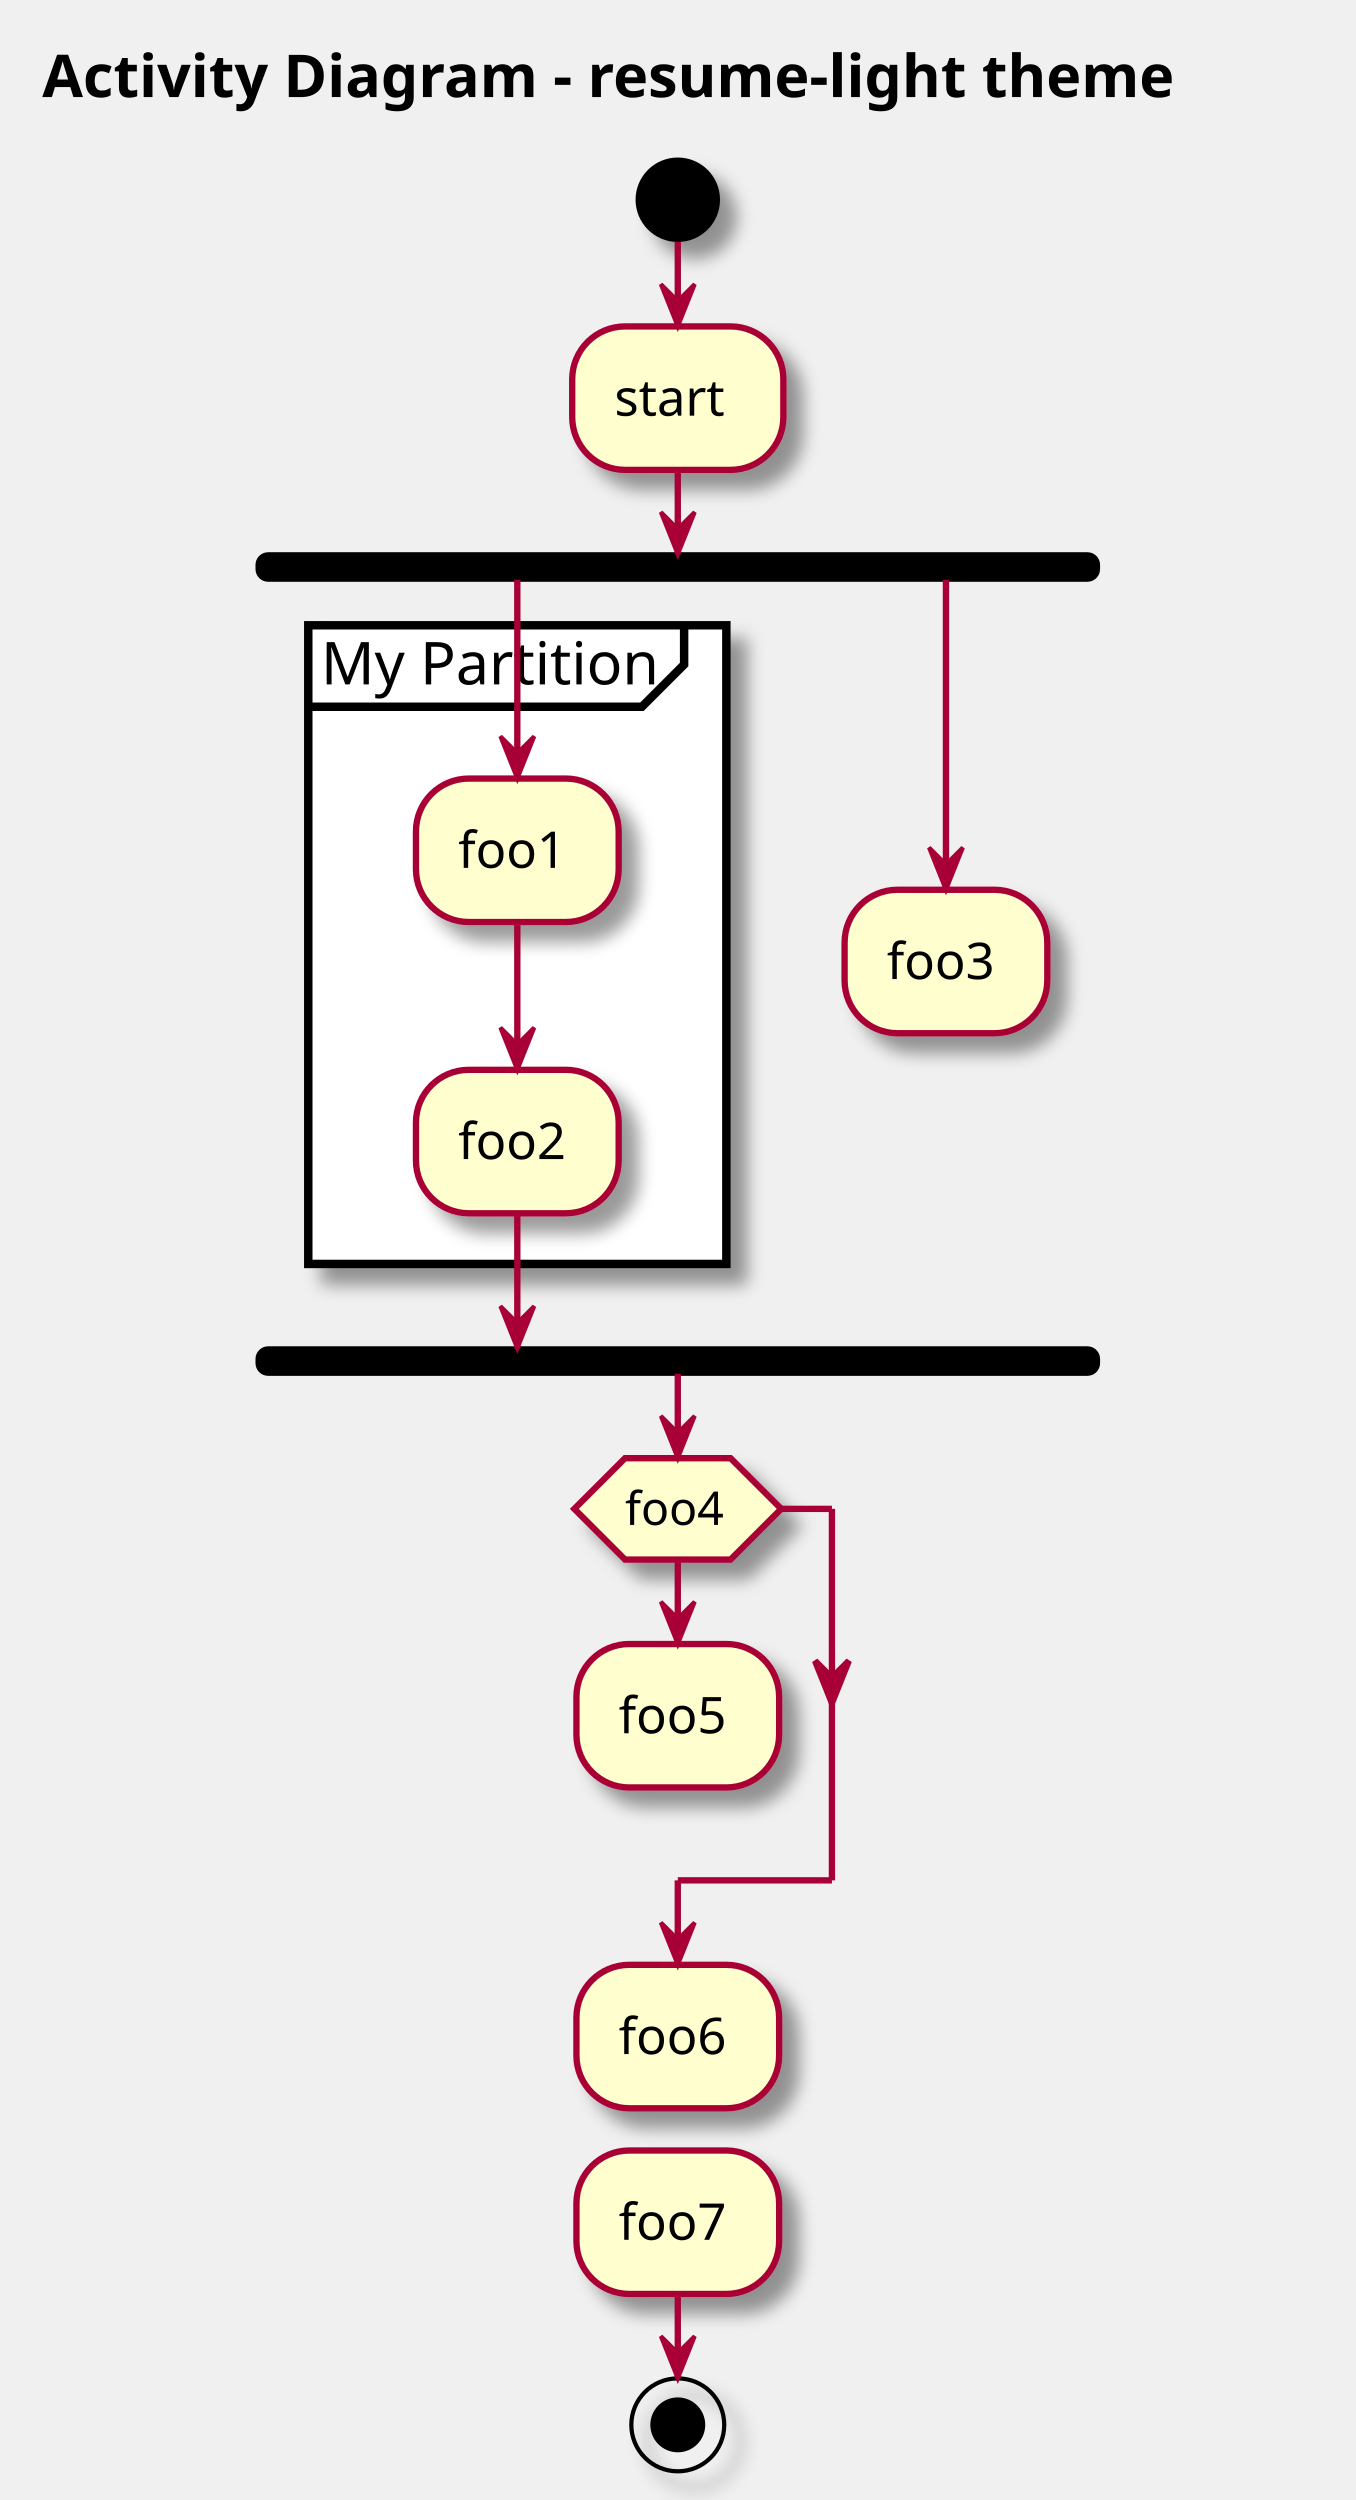
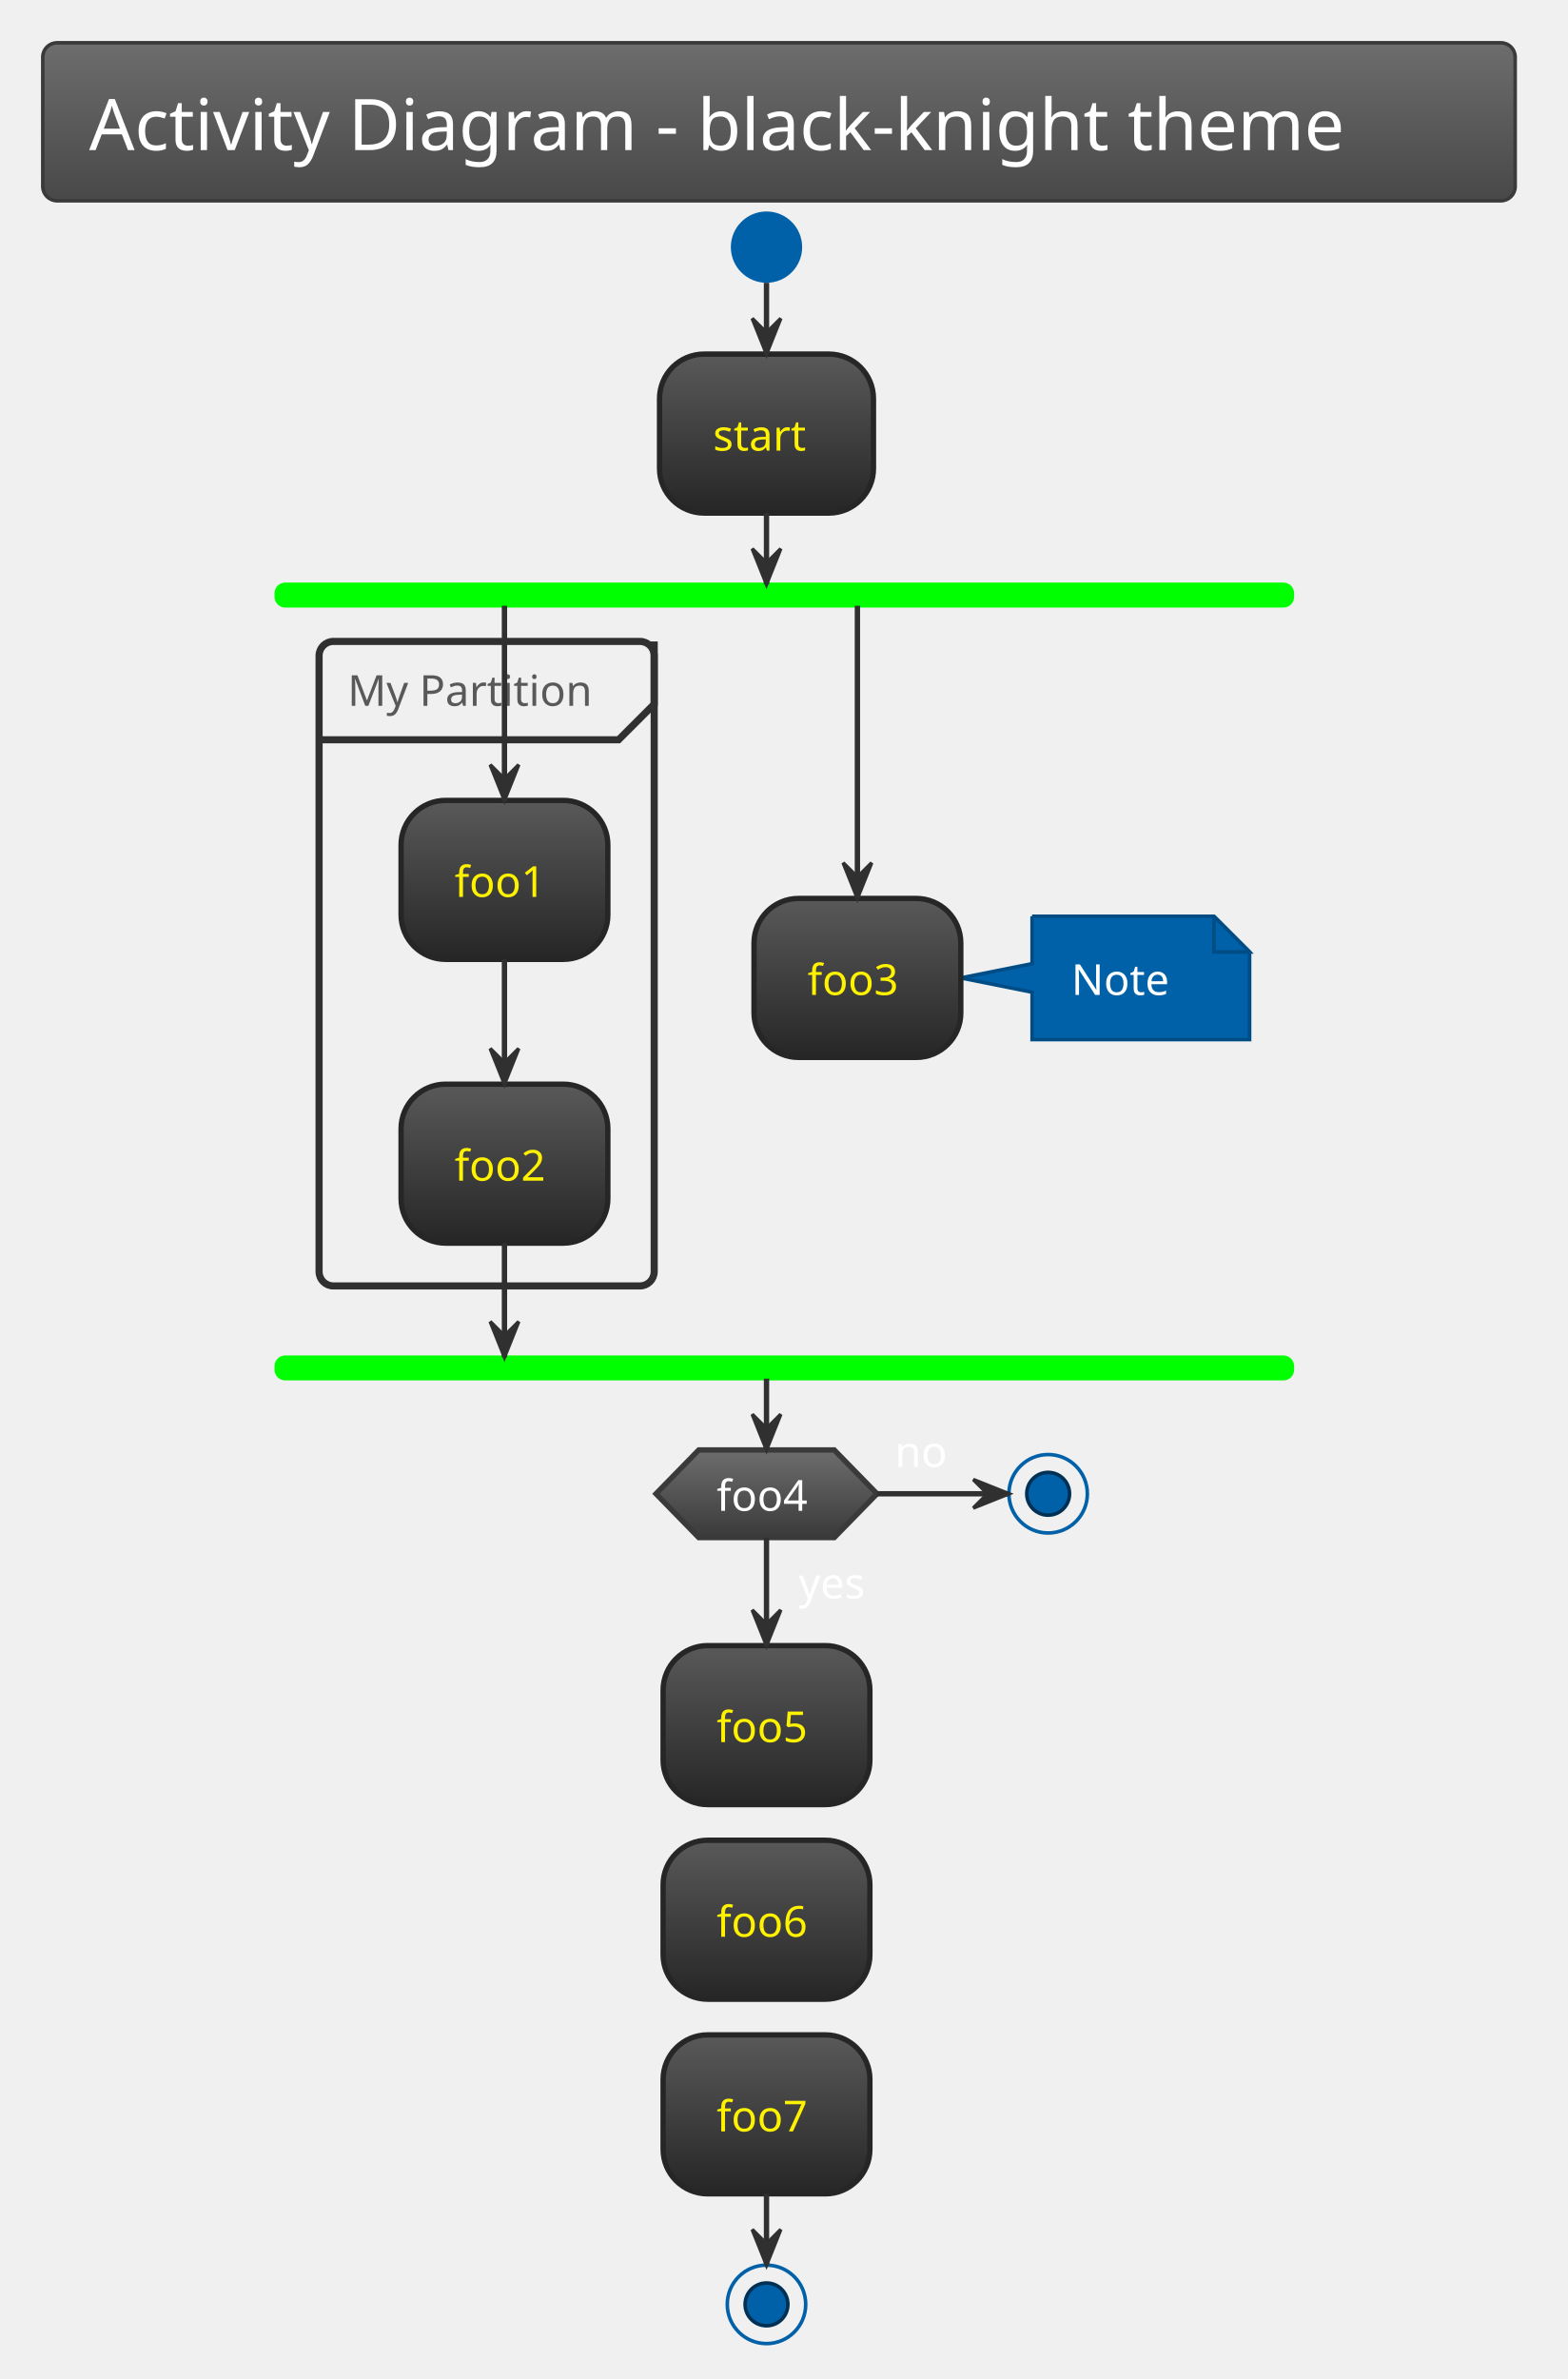
- <svg xmlns="http://www.w3.org/2000/svg" contentScriptType="application/ecmascript" contentStyleType="text/css" height="592px" preserveAspectRatio="none" style="width:321px;height:592px;background:#00000000;" version="1.1" viewBox="0 0 321 592" width="321px" zoomAndPan="magnify">
+ <svg xmlns="http://www.w3.org/2000/svg" contentScriptType="application/ecmascript" contentStyleType="text/css" height="695.833px" preserveAspectRatio="none" style="width:458px;height:695px;background:#00000000;" version="1.1" viewBox="0 0 458 695" width="458.333px" zoomAndPan="magnify">
  <defs>
-     <filter height="300%" id="fqh8jqp7uym1f" width="300%" x="-1" y="-1">
-       <feGaussianBlur result="blurOut" stdDeviation="2.0" />
-       <feColorMatrix in="blurOut" result="blurOut2" type="matrix" values="0 0 0 0 0 0 0 0 0 0 0 0 0 0 0 0 0 0 .4 0" />
-       <feOffset dx="4.0" dy="4.0" in="blurOut2" result="blurOut3" />
-       <feBlend in="SourceGraphic" in2="blurOut3" mode="normal" />
-     </filter>
+     <linearGradient id="g7zi77xj3ow9a0" x1="50%" x2="50%" y1="0%" y2="100%">
+       <stop offset="0%" stop-color="#6D6D6D" />
+       <stop offset="100%" stop-color="#484848" />
+     </linearGradient>
+     <linearGradient id="g7zi77xj3ow9a1" x1="50%" x2="50%" y1="0%" y2="100%">
+       <stop offset="0%" stop-color="#595959" />
+       <stop offset="100%" stop-color="#262626" />
+     </linearGradient>
+     <linearGradient id="g7zi77xj3ow9a2" x1="50%" x2="50%" y1="0%" y2="100%">
+       <stop offset="0%" stop-color="#6D6D6D" />
+       <stop offset="100%" stop-color="#3A3A3A" />
+     </linearGradient>
  </defs>
  <g>
-     <rect fill="none" height="26.297" style="stroke:none;stroke-width:1.0;" width="308" x="5" y="5" />
-     <text fill="#000000" font-family="sans-serif" font-size="14" font-weight="bold" lengthAdjust="spacing" textLength="298" x="10" y="22.995">Activity Diagram - resume-light theme</text>
-     <ellipse cx="160.5" cy="47.297" fill="#000000" filter="url(#fqh8jqp7uym1f)" rx="10" ry="10" style="stroke:none;stroke-width:1.0;" />
-     <rect fill="#FEFECE" filter="url(#fqh8jqp7uym1f)" height="33.969" rx="12.5" ry="12.5" style="stroke:#A80036;stroke-width:1.5;" width="50" x="135.5" y="77.297" />
-     <text fill="#000000" font-family="sans-serif" font-size="12" lengthAdjust="spacing" textLength="30" x="145.5" y="98.436">start</text>
-     <rect fill="#000000" height="6" rx="2.5" ry="2.5" style="stroke:#000000;stroke-width:1.0;" width="199" x="61" y="131.266" />
-     <rect fill="#FFFFFF" filter="url(#fqh8jqp7uym1f)" height="151.234" style="stroke:#000000;stroke-width:2.0;" width="99" x="73" y="148.067" />
-     <path d="M162,148.067 L162,157.364 L152,167.364 L73,167.364 " fill="none" style="stroke:#000000;stroke-width:2.0;" />
-     <text fill="#000000" font-family="sans-serif" font-size="14" lengthAdjust="spacing" textLength="79" x="76" y="162.062">My Partition</text>
-     <rect fill="#FEFECE" filter="url(#fqh8jqp7uym1f)" height="33.969" rx="12.5" ry="12.5" style="stroke:#A80036;stroke-width:1.5;" width="48" x="98.5" y="184.364" />
-     <text fill="#000000" font-family="sans-serif" font-size="12" lengthAdjust="spacing" textLength="28" x="108.5" y="205.503">foo1</text>
-     <rect fill="#FEFECE" filter="url(#fqh8jqp7uym1f)" height="33.969" rx="12.5" ry="12.5" style="stroke:#A80036;stroke-width:1.5;" width="48" x="98.5" y="253.333" />
-     <text fill="#000000" font-family="sans-serif" font-size="12" lengthAdjust="spacing" textLength="28" x="108.5" y="274.472">foo2</text>
-     <rect fill="#FEFECE" filter="url(#fqh8jqp7uym1f)" height="33.969" rx="12.5" ry="12.5" style="stroke:#A80036;stroke-width:1.5;" width="48" x="200" y="210.7" />
-     <text fill="#000000" font-family="sans-serif" font-size="12" lengthAdjust="spacing" textLength="28" x="210" y="231.839">foo3</text>
-     <rect fill="#000000" height="6" rx="2.5" ry="2.5" style="stroke:#000000;stroke-width:1.0;" width="199" x="61" y="319.302" />
-     <rect fill="#FEFECE" filter="url(#fqh8jqp7uym1f)" height="33.969" rx="12.5" ry="12.5" style="stroke:#A80036;stroke-width:1.5;" width="48" x="136.5" y="389.302" />
-     <text fill="#000000" font-family="sans-serif" font-size="12" lengthAdjust="spacing" textLength="28" x="146.5" y="410.44">foo5</text>
-     <polygon fill="#FEFECE" filter="url(#fqh8jqp7uym1f)" points="148,345.302,173,345.302,185,357.302,173,369.302,148,369.302,136,357.302,148,345.302" style="stroke:#A80036;stroke-width:1.5;" />
-     <text fill="#000000" font-family="sans-serif" font-size="11" lengthAdjust="spacing" textLength="25" x="148" y="361.11">foo4</text>
-     <rect fill="#FEFECE" filter="url(#fqh8jqp7uym1f)" height="33.969" rx="12.5" ry="12.5" style="stroke:#A80036;stroke-width:1.5;" width="48" x="136.5" y="465.271" />
-     <text fill="#000000" font-family="sans-serif" font-size="12" lengthAdjust="spacing" textLength="28" x="146.5" y="486.409">foo6</text>
-     <rect fill="#FEFECE" filter="url(#fqh8jqp7uym1f)" height="33.969" rx="12.5" ry="12.5" style="stroke:#A80036;stroke-width:1.5;" width="48" x="136.5" y="509.239" />
-     <text fill="#000000" font-family="sans-serif" font-size="12" lengthAdjust="spacing" textLength="28" x="146.5" y="530.378">foo7</text>
-     <ellipse cx="160.5" cy="574.208" filter="url(#fqh8jqp7uym1f)" rx="11" ry="11" style="stroke:#000000;stroke-width:1.0;fill:none;" />
-     <ellipse cx="160.5" cy="574.208" fill="#000000" rx="6" ry="6" style="stroke:#000000;stroke-width:1.0;" />
-     <line style="stroke:#A80036;stroke-width:1.5;" x1="160.5" x2="160.5" y1="57.297" y2="77.297" />
-     <polygon fill="#A80036" points="156.5,67.297,160.5,77.297,164.5,67.297,160.5,71.297" style="stroke:#A80036;stroke-width:1.0;" />
-     <line style="stroke:#A80036;stroke-width:1.5;" x1="122.5" x2="122.5" y1="218.333" y2="253.333" />
-     <polygon fill="#A80036" points="118.5,243.333,122.5,253.333,126.5,243.333,122.5,247.333" style="stroke:#A80036;stroke-width:1.0;" />
-     <line style="stroke:#A80036;stroke-width:1.5;" x1="122.5" x2="122.5" y1="137.266" y2="184.364" />
-     <polygon fill="#A80036" points="118.5,174.364,122.5,184.364,126.5,174.364,122.5,178.364" style="stroke:#A80036;stroke-width:1.0;" />
-     <line style="stroke:#A80036;stroke-width:1.5;" x1="224" x2="224" y1="137.266" y2="210.7" />
-     <polygon fill="#A80036" points="220,200.7,224,210.7,228,200.7,224,204.7" style="stroke:#A80036;stroke-width:1.0;" />
-     <line style="stroke:#A80036;stroke-width:1.5;" x1="122.5" x2="122.5" y1="287.302" y2="319.302" />
-     <polygon fill="#A80036" points="118.5,309.302,122.5,319.302,126.5,309.302,122.5,313.302" style="stroke:#A80036;stroke-width:1.0;" />
-     <line style="stroke:#A80036;stroke-width:1.5;" x1="160.5" x2="160.5" y1="111.266" y2="131.266" />
-     <polygon fill="#A80036" points="156.5,121.266,160.5,131.266,164.5,121.266,160.5,125.266" style="stroke:#A80036;stroke-width:1.0;" />
-     <line style="stroke:#A80036;stroke-width:1.5;" x1="160.5" x2="160.5" y1="369.302" y2="389.302" />
-     <polygon fill="#A80036" points="156.5,379.302,160.5,389.302,164.5,379.302,160.5,383.302" style="stroke:#A80036;stroke-width:1.0;" />
-     <line style="stroke:#A80036;stroke-width:1.5;" x1="185" x2="197" y1="357.302" y2="357.302" />
-     <polygon fill="#A80036" points="193,393.286,197,403.286,201,393.286,197,397.286" style="stroke:#A80036;stroke-width:1.5;" />
-     <line style="stroke:#A80036;stroke-width:1.5;" x1="197" x2="197" y1="357.302" y2="445.271" />
-     <line style="stroke:#A80036;stroke-width:1.5;" x1="197" x2="160.5" y1="445.271" y2="445.271" />
-     <line style="stroke:#A80036;stroke-width:1.5;" x1="160.5" x2="160.5" y1="445.271" y2="465.271" />
-     <polygon fill="#A80036" points="156.5,455.271,160.5,465.271,164.5,455.271,160.5,459.271" style="stroke:#A80036;stroke-width:1.0;" />
-     <line style="stroke:#A80036;stroke-width:1.5;" x1="160.5" x2="160.5" y1="325.302" y2="345.302" />
-     <polygon fill="#A80036" points="156.5,335.302,160.5,345.302,164.5,335.302,160.5,339.302" style="stroke:#A80036;stroke-width:1.0;" />
-     <line style="stroke:#A80036;stroke-width:1.5;" x1="160.5" x2="160.5" y1="543.208" y2="563.208" />
-     <polygon fill="#A80036" points="156.5,553.208,160.5,563.208,164.5,553.208,160.5,557.208" style="stroke:#A80036;stroke-width:1.0;" />
+     <rect fill="url(#g7zi77xj3ow9a0)" height="46.153" rx="4.167" ry="4.167" style="stroke:#3A3A3A;stroke-width:1.042;" width="430.208" x="12.5" y="12.5" />
+     <text fill="#FEFEFE" font-family="Verdana" font-size="20.833" lengthAdjust="spacing" textLength="403.125" x="26.042" y="43.862">Activity Diagram - black-knight theme</text>
+     <ellipse cx="223.958" cy="72.194" fill="#0060A8" rx="10.417" ry="10.417" style="stroke:none;stroke-width:1.042;" />
+     <rect fill="url(#g7zi77xj3ow9a1)" height="46.442" rx="13.021" ry="13.021" style="stroke:#262626;stroke-width:1.562;" width="62.5" x="192.708" y="103.444" />
+     <text fill="#FFF200" font-family="Verdana" font-size="12.5" lengthAdjust="spacing" textLength="31.25" x="208.333" y="131.637">start</text>
+     <rect fill="#00FF00" height="6.25" rx="2.604" ry="2.604" style="stroke:#00FF00;stroke-width:1.042;" width="296.875" x="80.729" y="170.719" />
+     <rect height="188.283" rx="4.167" ry="4.167" style="stroke:#303030;stroke-width:2.083;fill:none;" width="97.917" x="93.229" y="187.386" />
+     <path d="M191.146,187.386 L191.146,205.703 L180.729,216.119 L93.229,216.119 " fill="none" style="stroke:#303030;stroke-width:2.083;" />
+     <text fill="#595959" font-family="Verdana" font-size="12.5" lengthAdjust="spacing" textLength="77.083" x="101.562" y="206.203">My Partition</text>
+     <rect fill="url(#g7zi77xj3ow9a1)" height="46.442" rx="13.021" ry="13.021" style="stroke:#262626;stroke-width:1.562;" width="60.417" x="117.188" y="233.828" />
+     <text fill="#FFF200" font-family="Verdana" font-size="12.5" lengthAdjust="spacing" textLength="29.167" x="132.812" y="262.02">foo1</text>
+     <rect fill="url(#g7zi77xj3ow9a1)" height="46.442" rx="13.021" ry="13.021" style="stroke:#262626;stroke-width:1.562;" width="60.417" x="117.188" y="316.728" />
+     <text fill="#FFF200" font-family="Verdana" font-size="12.5" lengthAdjust="spacing" textLength="29.167" x="132.812" y="344.92">foo2</text>
+     <path d="M301.562,267.682 L301.562,281.528 L280.729,285.694 L301.562,289.861 L301.562,303.707 A0,0 0 0 0 301.562,303.707 L365.104,303.707 A0,0 0 0 0 365.104,303.707 L365.104,278.099 L354.688,267.682 L301.562,267.682 A0,0 0 0 0 301.562,267.682 " fill="#0060A8" style="stroke:#004D86;stroke-width:1.042;" />
+     <path d="M354.688,267.682 L354.688,278.099 L365.104,278.099 L354.688,267.682 " fill="#0060A8" style="stroke:#004D86;stroke-width:1.042;" />
+     <text fill="#FFFFFF" font-family="Verdana" font-size="12.5" lengthAdjust="spacing" textLength="31.25" x="313.021" y="290.666">Note</text>
+     <rect fill="url(#g7zi77xj3ow9a1)" height="46.442" rx="13.021" ry="13.021" style="stroke:#262626;stroke-width:1.562;" width="60.417" x="220.312" y="262.474" />
+     <text fill="#FFF200" font-family="Verdana" font-size="12.5" lengthAdjust="spacing" textLength="29.167" x="235.938" y="290.666">foo3</text>
+     <rect fill="#00FF00" height="6.25" rx="2.604" ry="2.604" style="stroke:#00FF00;stroke-width:1.042;" width="296.875" x="80.729" y="396.503" />
+     <rect fill="url(#g7zi77xj3ow9a1)" height="46.442" rx="13.021" ry="13.021" style="stroke:#262626;stroke-width:1.562;" width="60.417" x="193.75" y="480.748" />
+     <text fill="#FFF200" font-family="Verdana" font-size="12.5" lengthAdjust="spacing" textLength="29.167" x="209.375" y="508.941">foo5</text>
+     <polygon fill="url(#g7zi77xj3ow9a2)" points="204.167,423.586,243.75,423.586,256.25,436.39,243.75,449.194,204.167,449.194,191.667,436.39,204.167,423.586" style="stroke:#3A3A3A;stroke-width:1.562;" />
+     <text fill="#FFFFFF" font-family="Verdana" font-size="12.5" lengthAdjust="spacing" textLength="22.917" x="233.333" y="466.97">yes</text>
+     <text fill="#FEFEFE" font-family="Verdana" font-size="12.5" lengthAdjust="spacing" textLength="29.167" x="209.375" y="441.361">foo4</text>
+     <text fill="#FFFFFF" font-family="Verdana" font-size="12.5" lengthAdjust="spacing" textLength="16.667" x="261.458" y="428.557">no</text>
+     <ellipse cx="306.25" cy="436.39" rx="11.458" ry="11.458" style="stroke:#0060A8;stroke-width:1.042;fill:none;" />
+     <ellipse cx="306.25" cy="436.39" fill="#0060A8" rx="6.25" ry="6.25" style="stroke:#003054;stroke-width:1.042;" />
+     <rect fill="url(#g7zi77xj3ow9a1)" height="46.442" rx="13.021" ry="13.021" style="stroke:#262626;stroke-width:1.562;" width="60.417" x="193.75" y="537.607" />
+     <text fill="#FFF200" font-family="Verdana" font-size="12.5" lengthAdjust="spacing" textLength="29.167" x="209.375" y="565.799">foo6</text>
+     <rect fill="url(#g7zi77xj3ow9a1)" height="46.442" rx="13.021" ry="13.021" style="stroke:#262626;stroke-width:1.562;" width="60.417" x="193.75" y="594.465" />
+     <text fill="#FFF200" font-family="Verdana" font-size="12.5" lengthAdjust="spacing" textLength="29.167" x="209.375" y="622.657">foo7</text>
+     <ellipse cx="223.958" cy="673.198" rx="11.458" ry="11.458" style="stroke:#0060A8;stroke-width:1.042;fill:none;" />
+     <ellipse cx="223.958" cy="673.198" fill="#0060A8" rx="6.25" ry="6.25" style="stroke:#003054;stroke-width:1.042;" />
+     <line style="stroke:#303030;stroke-width:1.562;" x1="223.958" x2="223.958" y1="82.611" y2="103.444" />
+     <polygon fill="#303030" points="219.792,93.028,223.958,103.444,228.125,93.028,223.958,97.194" style="stroke:#303030;stroke-width:1.042;" />
+     <line style="stroke:#303030;stroke-width:1.562;" x1="147.396" x2="147.396" y1="280.269" y2="316.728" />
+     <polygon fill="#303030" points="143.229,306.311,147.396,316.728,151.562,306.311,147.396,310.478" style="stroke:#303030;stroke-width:1.042;" />
+     <line style="stroke:#303030;stroke-width:1.562;" x1="147.396" x2="147.396" y1="176.969" y2="233.828" />
+     <polygon fill="#303030" points="143.229,223.411,147.396,233.828,151.562,223.411,147.396,227.578" style="stroke:#303030;stroke-width:1.042;" />
+     <line style="stroke:#303030;stroke-width:1.562;" x1="250.521" x2="250.521" y1="176.969" y2="262.474" />
+     <polygon fill="#303030" points="246.354,252.057,250.521,262.474,254.688,252.057,250.521,256.224" style="stroke:#303030;stroke-width:1.042;" />
+     <line style="stroke:#303030;stroke-width:1.562;" x1="147.396" x2="147.396" y1="363.169" y2="396.503" />
+     <polygon fill="#303030" points="143.229,386.086,147.396,396.503,151.562,386.086,147.396,390.253" style="stroke:#303030;stroke-width:1.042;" />
+     <line style="stroke:#303030;stroke-width:1.562;" x1="223.958" x2="223.958" y1="149.886" y2="170.719" />
+     <polygon fill="#303030" points="219.792,160.303,223.958,170.719,228.125,160.303,223.958,164.469" style="stroke:#303030;stroke-width:1.042;" />
+     <line style="stroke:#303030;stroke-width:1.562;" x1="223.958" x2="223.958" y1="449.194" y2="480.748" />
+     <polygon fill="#303030" points="219.792,470.332,223.958,480.748,228.125,470.332,223.958,474.498" style="stroke:#303030;stroke-width:1.042;" />
+     <line style="stroke:#303030;stroke-width:1.562;" x1="256.25" x2="294.792" y1="436.39" y2="436.39" />
+     <polygon fill="#303030" points="284.375,432.224,294.792,436.39,284.375,440.557,288.542,436.39" style="stroke:#303030;stroke-width:1.042;" />
+     <line style="stroke:#303030;stroke-width:1.562;" x1="223.958" x2="223.958" y1="402.753" y2="423.586" />
+     <polygon fill="#303030" points="219.792,413.169,223.958,423.586,228.125,413.169,223.958,417.336" style="stroke:#303030;stroke-width:1.042;" />
+     <line style="stroke:#303030;stroke-width:1.562;" x1="223.958" x2="223.958" y1="640.907" y2="661.74" />
+     <polygon fill="#303030" points="219.792,651.323,223.958,661.74,228.125,651.323,223.958,655.49" style="stroke:#303030;stroke-width:1.042;" />
  </g>
</svg>
